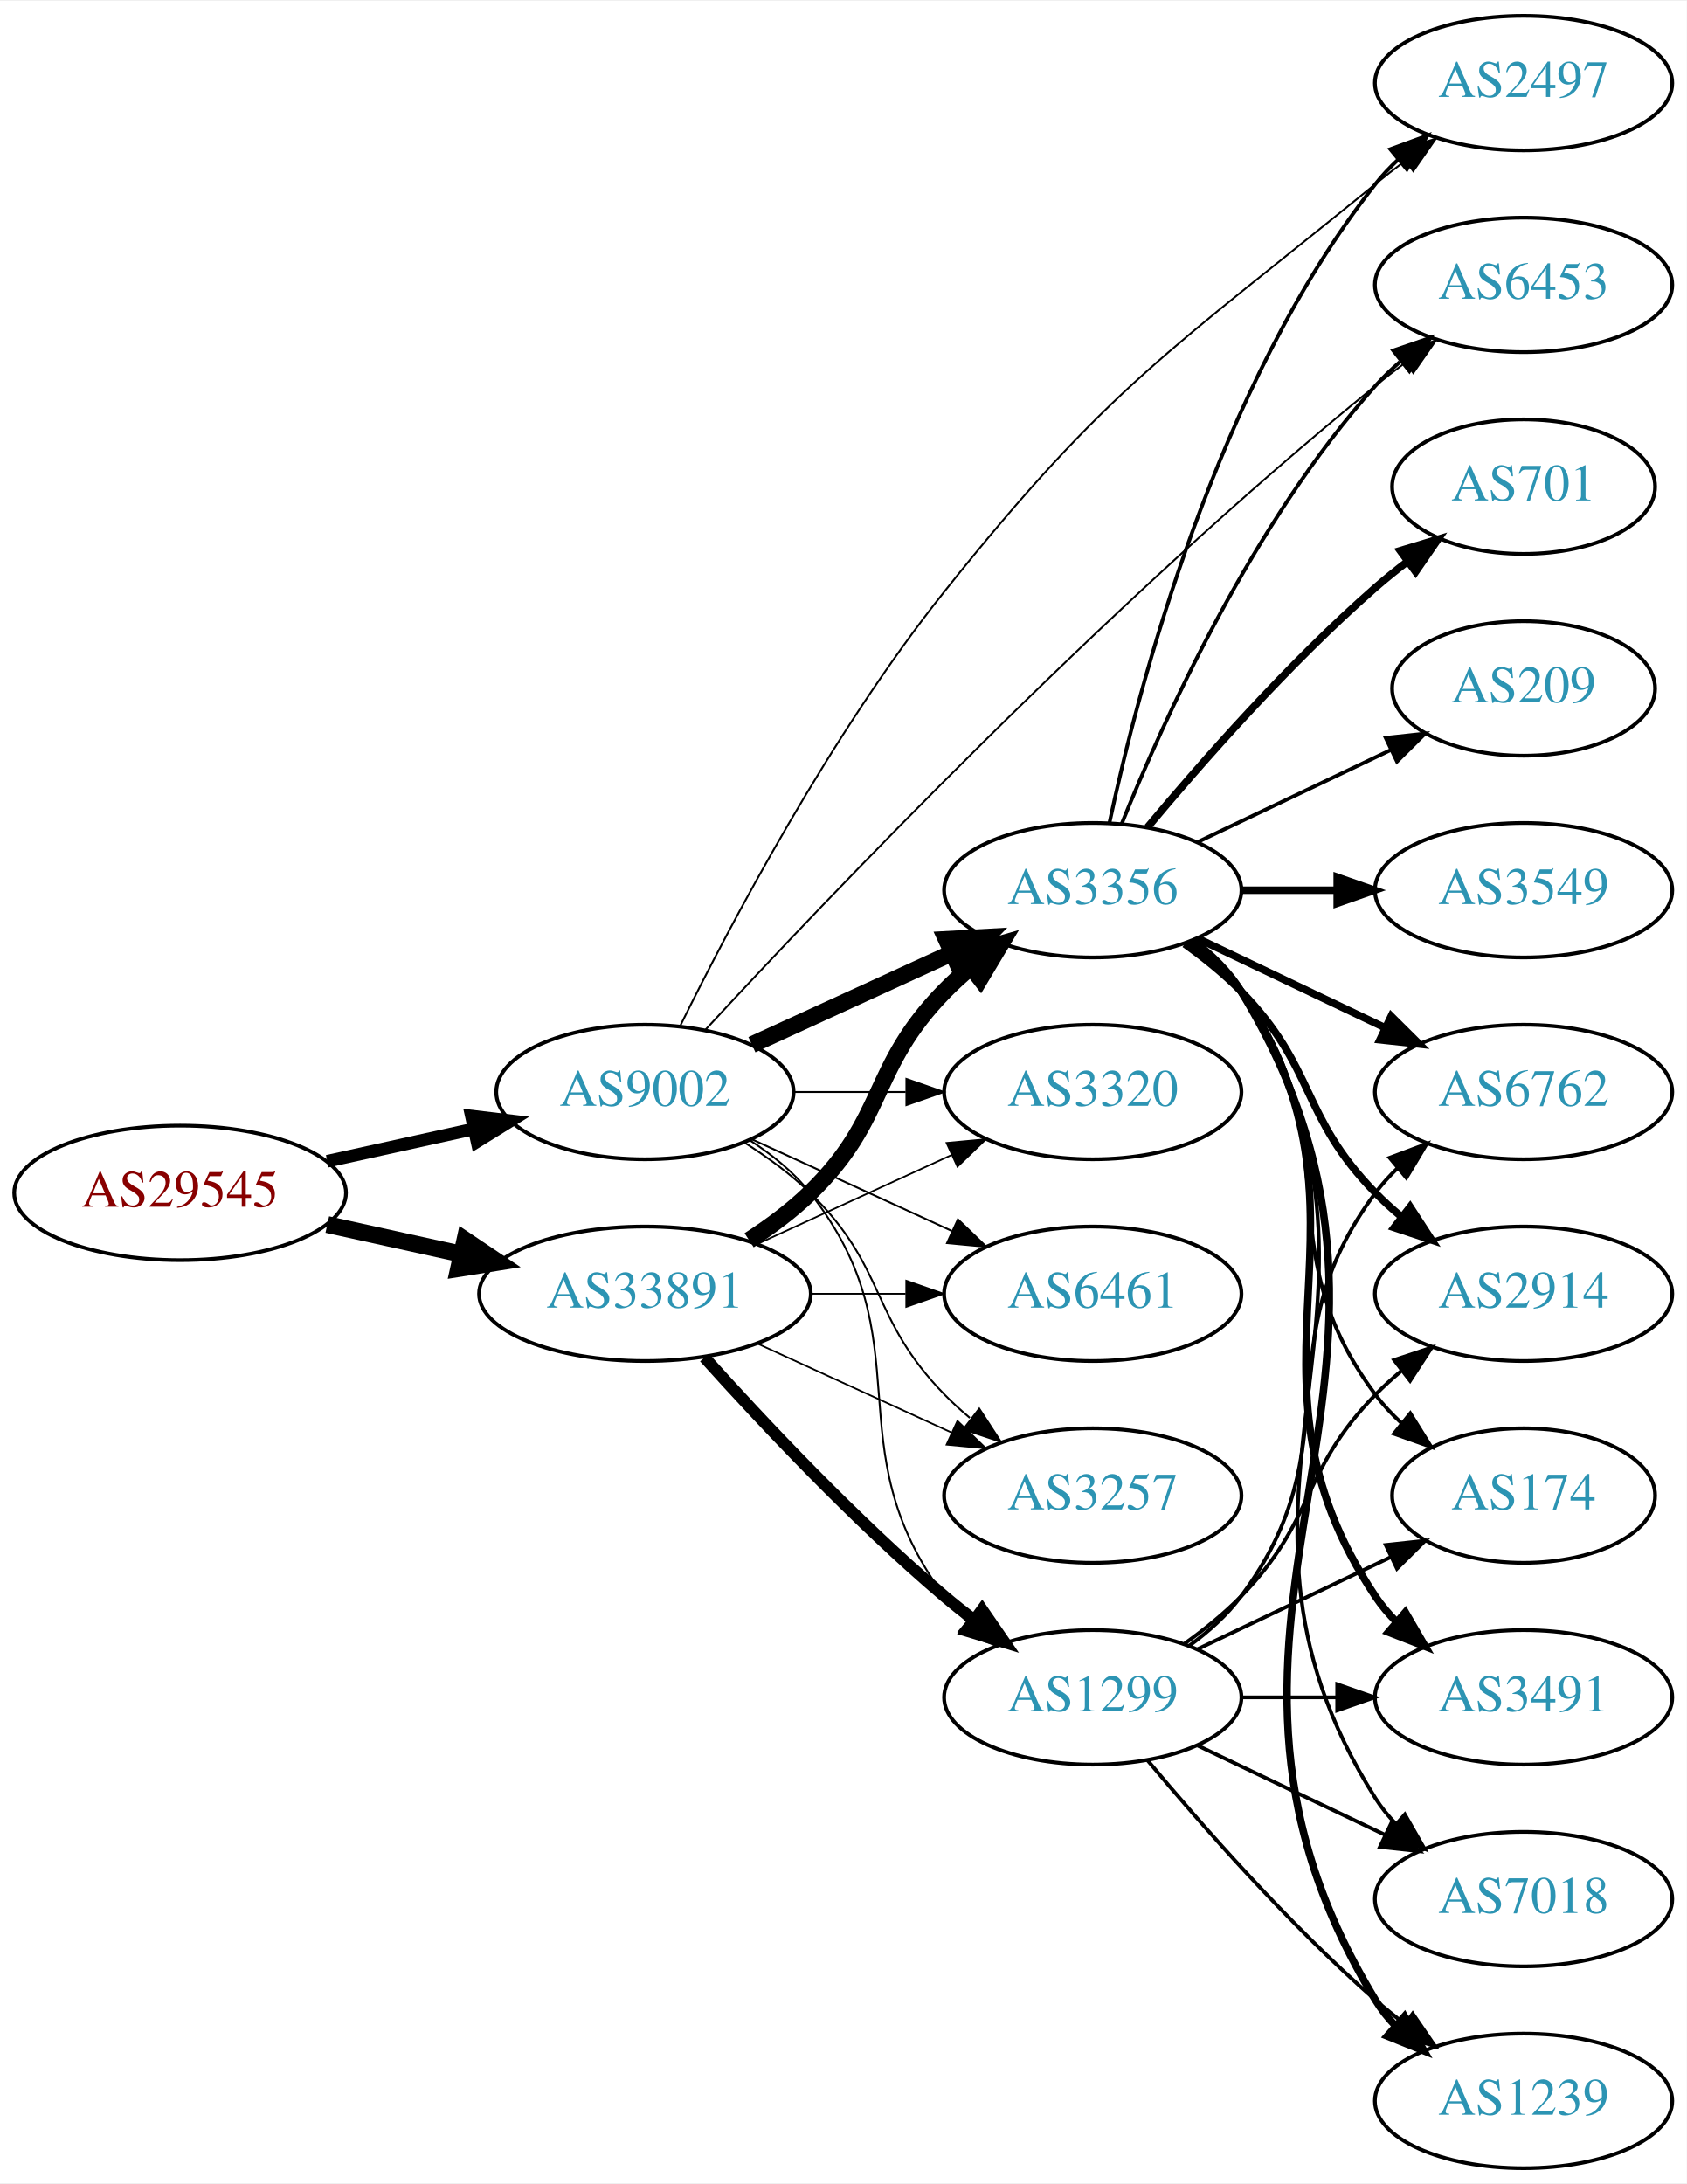
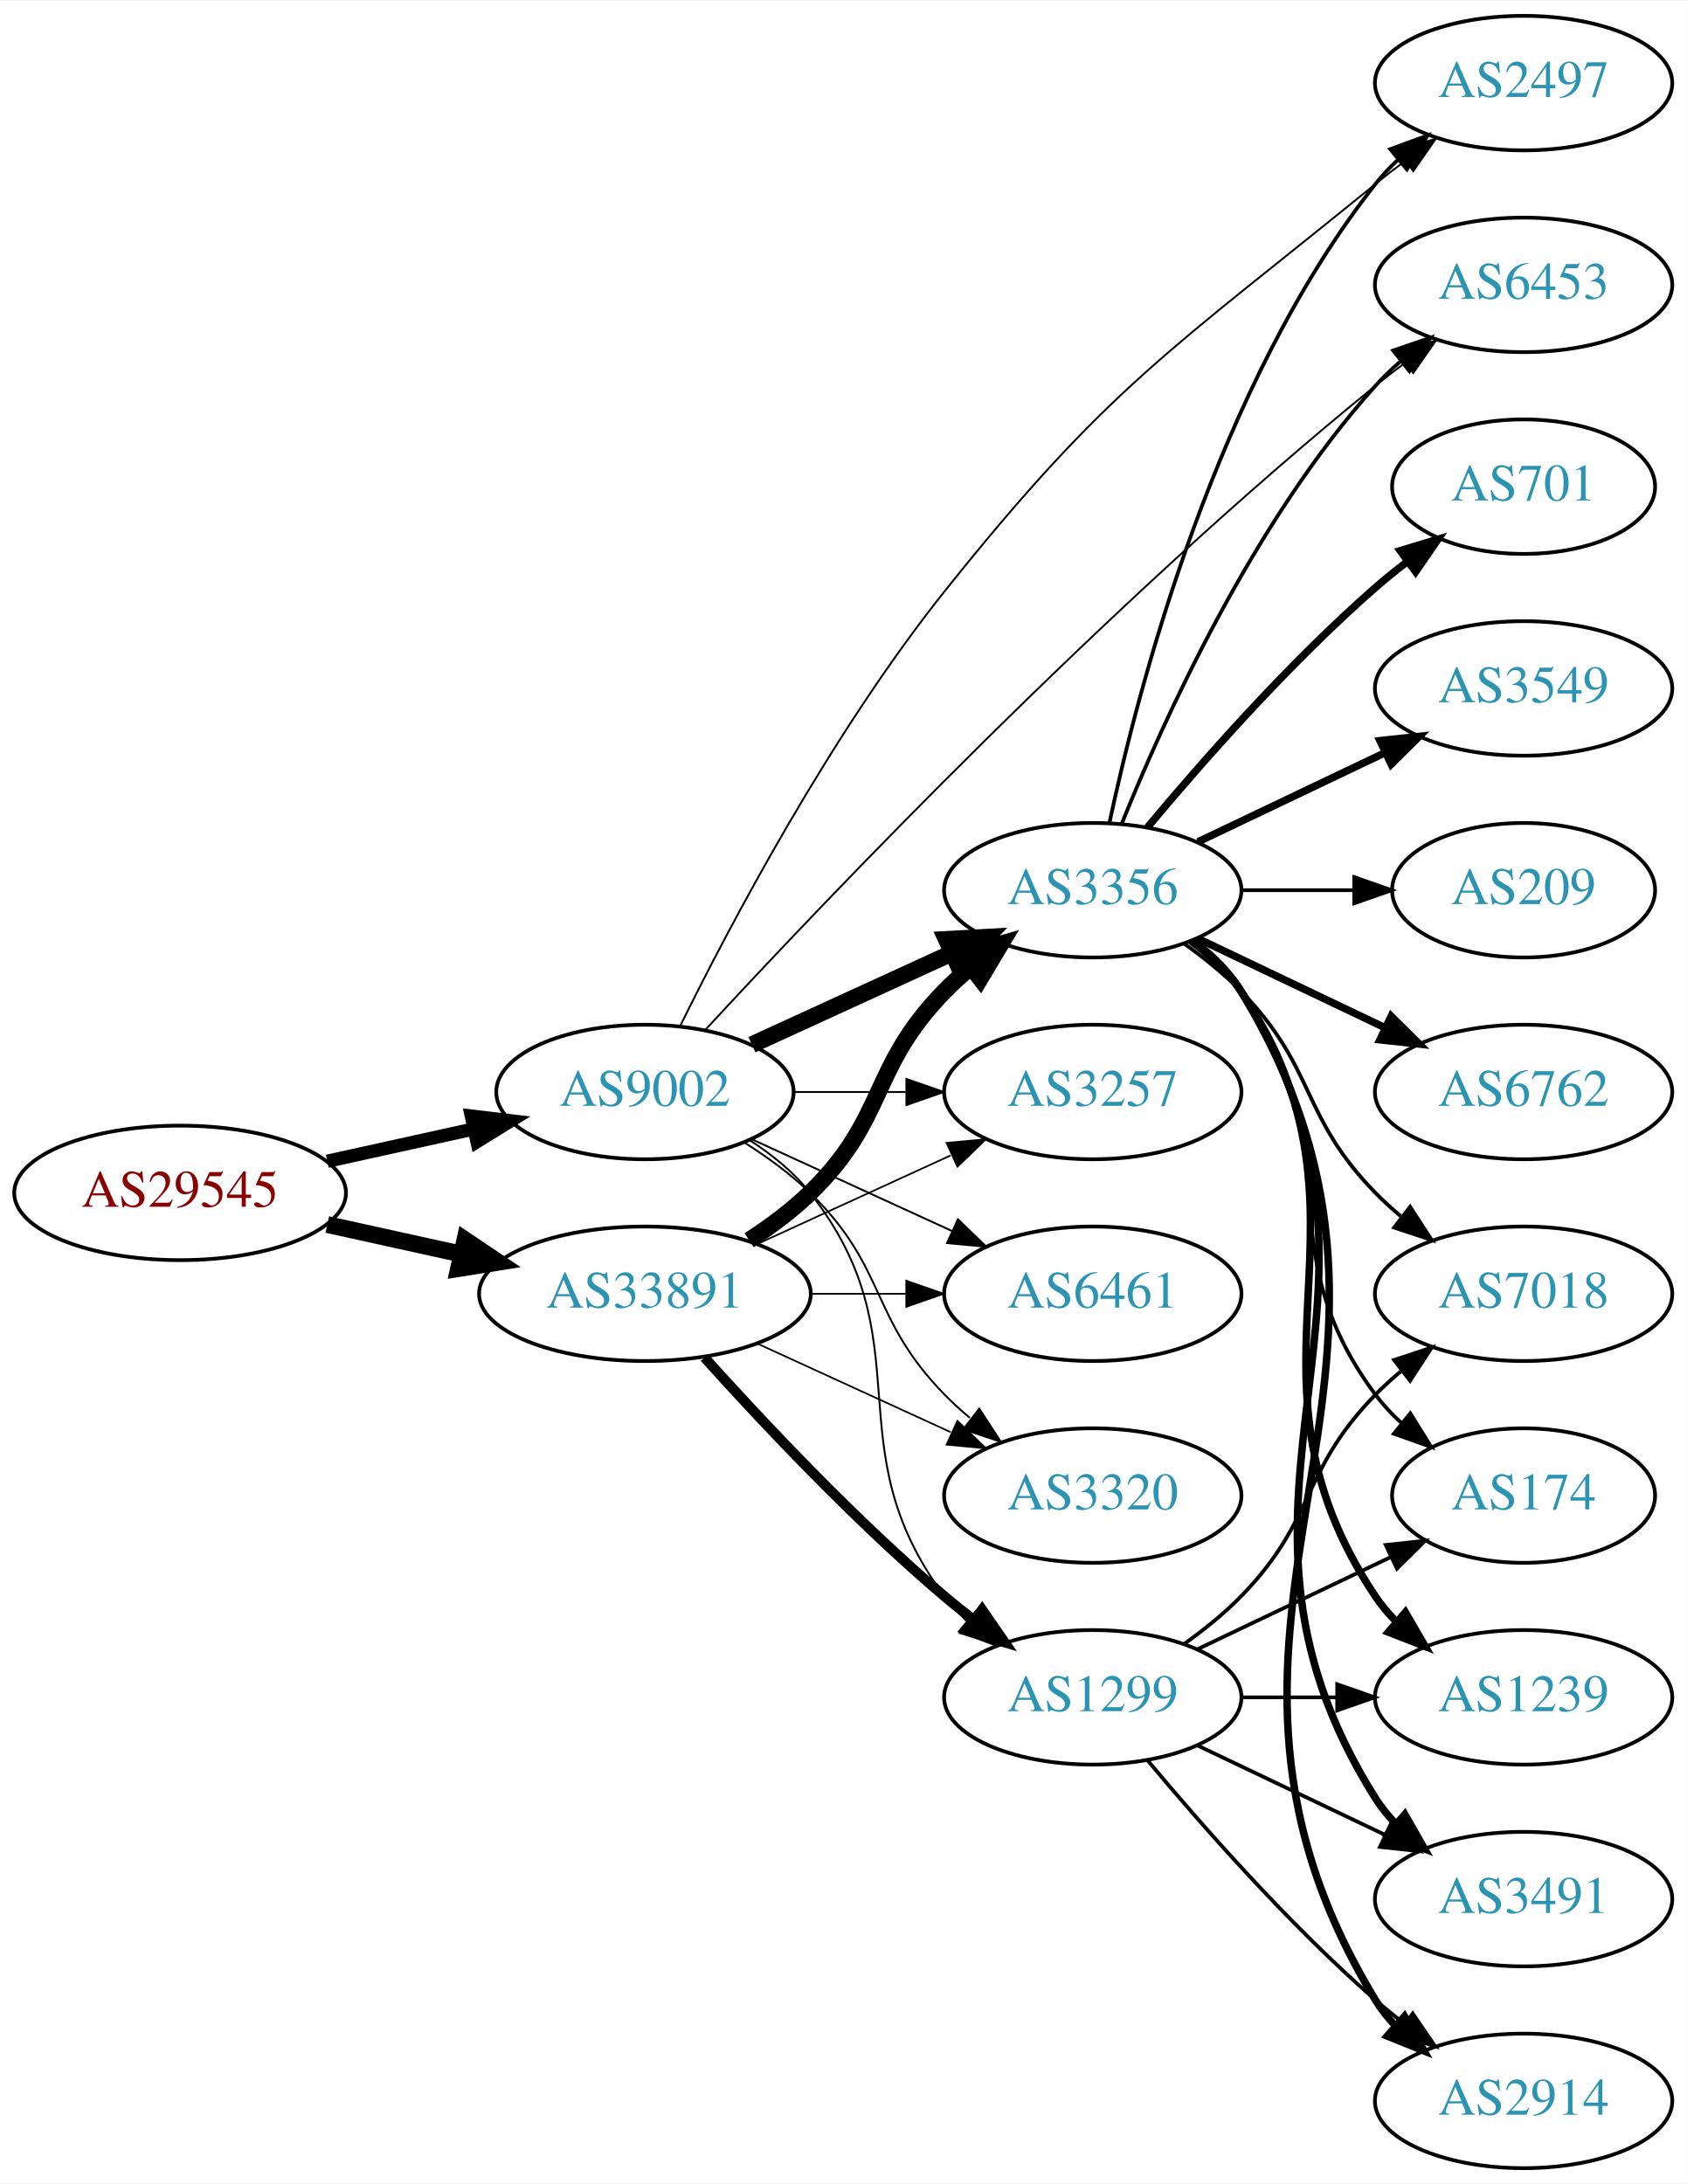
<svg xmlns="http://www.w3.org/2000/svg" xmlns:xlink="http://www.w3.org/1999/xlink" width="451pt" height="584pt" viewBox="0.00 0.00 451.37 584.00">
  <g id="graph0" class="graph" transform="scale(1 1) rotate(0) translate(4 580)">
    <polygon fill="white" stroke="none" points="-4,4 -4,-580 447.37,-580 447.37,4 -4,4" />
    <g id="node1" class="node">
      <g id="a_node1">
        <a xlink:href="/asn/29545" xlink:title="AS29545 ~ Ringstrasse 5 [AT]">
          <ellipse fill="#ffffff" stroke="black" cx="44.196" cy="-261" rx="44.393" ry="18" />
          <text text-anchor="middle" x="44.196" y="-257.3" font-family="Times,serif" font-size="14.00" fill="#880000">AS29545</text>
        </a>
      </g>
    </g>
    <g id="node2" class="node">
      <g id="a_node2">
        <a xlink:href="/asn/9002" xlink:title="AS9002 ~ RETN Limited [EU]">
          <ellipse fill="#ffffff" stroke="black" cx="168.588" cy="-288" rx="39.794" ry="18" />
          <text text-anchor="middle" x="168.588" y="-284.3" font-family="Times,serif" font-size="14.00" fill="#2c94b3">AS9002</text>
        </a>
      </g>
    </g>
    <g id="edge1" class="edge">
-       <path fill="none" stroke="black" stroke-width="3.375" d="M83.586,-269.469C95.977,-272.202 109.824,-275.257 122.644,-278.085" />
-       <polygon fill="black" stroke="black" stroke-width="3.375" points="122.14,-281.558 132.659,-280.295 123.648,-274.722 122.14,-281.558" />
+       <path fill="none" stroke="black" stroke-width="3.553" d="M83.586,-269.469C95.977,-272.202 109.824,-275.257 122.644,-278.085" />
+       <polygon fill="black" stroke="black" stroke-width="3.553" points="122.14,-281.558 132.659,-280.295 123.648,-274.722 122.14,-281.558" />
    </g>
    <g id="node3" class="node">
      <g id="a_node3">
        <a xlink:href="/asn/33891" xlink:title="AS33891 ~ CORE-BACKBONE GMBH GLOBAL NETWORK [DE]">
          <ellipse fill="#ffffff" stroke="black" cx="168.588" cy="-234" rx="44.393" ry="18" />
          <text text-anchor="middle" x="168.588" y="-230.3" font-family="Times,serif" font-size="14.00" fill="#2c94b3">AS33891</text>
        </a>
      </g>
    </g>
    <g id="edge2" class="edge">
      <path fill="none" stroke="black" stroke-width="4.5" d="M83.586,-252.531C94.978,-250.018 107.6,-247.233 119.525,-244.603" />
      <polygon fill="black" stroke="black" stroke-width="4.5" points="120.418,-248.438 129.335,-242.439 118.721,-240.748 120.418,-248.438" />
    </g>
    <g id="node4" class="node">
      <g id="a_node4">
        <a xlink:href="/asn/3356" xlink:title="AS3356 ~ Level 3 Parent, LLC [US]">
          <ellipse fill="#ffffff" stroke="black" cx="288.431" cy="-342" rx="39.794" ry="18" />
          <text text-anchor="middle" x="288.431" y="-338.3" font-family="Times,serif" font-size="14.00" fill="#2c94b3">AS3356</text>
        </a>
      </g>
    </g>
    <g id="edge3" class="edge">
      <path fill="none" stroke="black" stroke-width="4.5" d="M197.217,-300.661C213.174,-307.973 233.445,-317.261 250.727,-325.181" />
      <polygon fill="black" stroke="black" stroke-width="4.5" points="249.244,-328.832 259.975,-329.419 252.524,-321.673 249.244,-328.832" />
    </g>
    <g id="node5" class="node">
      <g id="a_node5">
        <a xlink:href="/asn/1299" xlink:title="AS1299 ~ Telia Carrier [EU]">
          <ellipse fill="#ffffff" stroke="black" cx="288.431" cy="-126" rx="39.794" ry="18" />
          <text text-anchor="middle" x="288.431" y="-122.3" font-family="Times,serif" font-size="14.00" fill="#2c94b3">AS1299</text>
        </a>
      </g>
    </g>
    <g id="edge4" class="edge">
      <path fill="none" stroke="black" stroke-width="0.5" d="M196.56,-275.145C202.548,-271.28 208.408,-266.559 212.784,-261 244.083,-221.246 218.513,-193.542 248.784,-153 250.529,-150.664 252.536,-148.455 254.7,-146.383" />
      <polygon fill="black" stroke="black" stroke-width="0.5" points="257.059,-148.973 262.5,-139.882 252.577,-143.595 257.059,-148.973" />
    </g>
    <g id="node6" class="node">
      <g id="a_node6">
+         <a xlink:href="/asn/3257" xlink:title="AS3257 ~ GTT [DE]">
+           <ellipse fill="#ffffff" stroke="black" cx="288.431" cy="-288" rx="39.794" ry="18" />
+           <text text-anchor="middle" x="288.431" y="-284.3" font-family="Times,serif" font-size="14.00" fill="#2c94b3">AS3257</text>
+         </a>
+       </g>
+     </g>
+     <g id="edge5" class="edge">
+       <path fill="none" stroke="black" stroke-width="0.5" d="M208.501,-288C218.054,-288 228.404,-288 238.367,-288" />
+       <polygon fill="black" stroke="black" stroke-width="0.5" points="238.559,-291.5 248.559,-288 238.559,-284.5 238.559,-291.5" />
+     </g>
+     <g id="node7" class="node">
+       <g id="a_node7">
        <a xlink:href="/asn/6453" xlink:title="AS6453 ~ TATA COMMUNICATIONS (AMERICA) INC [US]">
          <ellipse fill="#ffffff" stroke="black" cx="403.724" cy="-504" rx="39.794" ry="18" />
          <text text-anchor="middle" x="403.724" y="-500.3" font-family="Times,serif" font-size="14.00" fill="#2c94b3">AS6453</text>
        </a>
      </g>
    </g>
-     <g id="edge5" class="edge">
+     <g id="edge6" class="edge">
      <path fill="none" stroke="black" stroke-width="0.5" d="M184.818,-304.702C216.471,-338.969 292.396,-418.882 364.077,-477 366.62,-479.062 369.312,-481.139 372.044,-483.175" />
      <polygon fill="black" stroke="black" stroke-width="0.5" points="370.098,-486.087 380.253,-489.109 374.199,-480.414 370.098,-486.087" />
    </g>
-     <g id="node7" class="node">
-       <g id="a_node7">
-         <a xlink:href="/asn/3320" xlink:title="AS3320 ~ DTAG [DE]">
-           <ellipse fill="#ffffff" stroke="black" cx="288.431" cy="-288" rx="39.794" ry="18" />
-           <text text-anchor="middle" x="288.431" y="-284.3" font-family="Times,serif" font-size="14.00" fill="#2c94b3">AS3320</text>
-         </a>
-       </g>
-     </g>
-     <g id="edge6" class="edge">
-       <path fill="none" stroke="black" stroke-width="0.5" d="M208.501,-288C218.054,-288 228.404,-288 238.367,-288" />
-       <polygon fill="black" stroke="black" stroke-width="0.5" points="238.559,-291.5 248.559,-288 238.559,-284.5 238.559,-291.5" />
-     </g>
    <g id="node8" class="node">
      <g id="a_node8">
+         <a xlink:href="/asn/2497" xlink:title="AS2497 ~ Internet Initiative Japan Inc. [JP]">
+           <ellipse fill="#ffffff" stroke="black" cx="403.724" cy="-558" rx="39.794" ry="18" />
+           <text text-anchor="middle" x="403.724" y="-554.3" font-family="Times,serif" font-size="14.00" fill="#2c94b3">AS2497</text>
+         </a>
+       </g>
+     </g>
+     <g id="edge7" class="edge">
+       <path fill="none" stroke="black" stroke-width="0.5" d="M178.141,-305.921C191.317,-332.615 218.272,-383.772 248.784,-422 292.774,-477.113 309.405,-486.464 364.077,-531 366.616,-533.068 369.304,-535.148 372.034,-537.188" />
+       <polygon fill="black" stroke="black" stroke-width="0.5" points="370.086,-540.098 380.239,-543.126 374.19,-534.428 370.086,-540.098" />
+     </g>
+     <g id="node9" class="node">
+       <g id="a_node9">
        <a xlink:href="/asn/6461" xlink:title="AS6461 ~ Zayo Bandwidth [US]">
          <ellipse fill="#ffffff" stroke="black" cx="288.431" cy="-234" rx="39.794" ry="18" />
          <text text-anchor="middle" x="288.431" y="-230.3" font-family="Times,serif" font-size="14.00" fill="#2c94b3">AS6461</text>
        </a>
      </g>
    </g>
-     <g id="edge7" class="edge">
+     <g id="edge8" class="edge">
      <path fill="none" stroke="black" stroke-width="0.5" d="M197.217,-275.339C213.174,-268.027 233.445,-258.739 250.727,-250.819" />
      <polygon fill="black" stroke="black" stroke-width="0.5" points="252.342,-253.929 259.975,-246.581 249.426,-247.565 252.342,-253.929" />
    </g>
-     <g id="node9" class="node">
-       <g id="a_node9">
-         <a xlink:href="/asn/3257" xlink:title="AS3257 ~ GTT [DE]">
+     <g id="node10" class="node">
+       <g id="a_node10">
+         <a xlink:href="/asn/3320" xlink:title="AS3320 ~ DTAG [DE]">
          <ellipse fill="#ffffff" stroke="black" cx="288.431" cy="-180" rx="39.794" ry="18" />
-           <text text-anchor="middle" x="288.431" y="-176.3" font-family="Times,serif" font-size="14.00" fill="#2c94b3">AS3257</text>
-         </a>
-       </g>
-     </g>
-     <g id="edge8" class="edge">
+           <text text-anchor="middle" x="288.431" y="-176.3" font-family="Times,serif" font-size="14.00" fill="#2c94b3">AS3320</text>
+         </a>
+       </g>
+     </g>
+     <g id="edge9" class="edge">
      <path fill="none" stroke="black" stroke-width="0.5" d="M195.117,-274.538C201.28,-270.638 207.582,-266.052 212.784,-261 233.478,-240.906 228.612,-227.617 248.784,-207 250.877,-204.861 253.161,-202.782 255.537,-200.79" />
      <polygon fill="black" stroke="black" stroke-width="0.5" points="258.056,-203.268 263.837,-194.389 253.781,-197.725 258.056,-203.268" />
-     </g>
-     <g id="node10" class="node">
-       <g id="a_node10">
-         <a xlink:href="/asn/2497" xlink:title="AS2497 ~ Internet Initiative Japan Inc. [JP]">
-           <ellipse fill="#ffffff" stroke="black" cx="403.724" cy="-558" rx="39.794" ry="18" />
-           <text text-anchor="middle" x="403.724" y="-554.3" font-family="Times,serif" font-size="14.00" fill="#2c94b3">AS2497</text>
-         </a>
-       </g>
-     </g>
-     <g id="edge9" class="edge">
-       <path fill="none" stroke="black" stroke-width="0.5" d="M178.141,-305.921C191.317,-332.615 218.272,-383.772 248.784,-422 292.774,-477.113 309.405,-486.464 364.077,-531 366.616,-533.068 369.304,-535.148 372.034,-537.188" />
-       <polygon fill="black" stroke="black" stroke-width="0.5" points="370.086,-540.098 380.239,-543.126 374.19,-534.428 370.086,-540.098" />
    </g>
    <g id="edge21" class="edge">
      <path fill="none" stroke="black" stroke-width="4.5" d="M196.472,-248.329C202.196,-252.036 207.962,-256.318 212.784,-261 233.478,-281.094 228.612,-294.383 248.784,-315 250.877,-317.139 253.161,-319.218 255.537,-321.21" />
      <polygon fill="black" stroke="black" stroke-width="4.5" points="253.513,-324.621 263.837,-327.611 258.323,-318.386 253.513,-324.621" />
    </g>
    <g id="edge22" class="edge">
-       <path fill="none" stroke="black" stroke-width="3.15" d="M184.521,-216.956C199.847,-199.903 224.782,-173.35 248.784,-153 251.281,-150.883 253.942,-148.768 256.653,-146.707" />
-       <polygon fill="black" stroke="black" stroke-width="3.15" points="258.819,-149.459 264.83,-140.734 254.69,-143.806 258.819,-149.459" />
-     </g>
-     <g id="edge25" class="edge">
+       <path fill="none" stroke="black" stroke-width="2.7" d="M184.521,-216.956C199.847,-199.903 224.782,-173.35 248.784,-153 251.281,-150.883 253.942,-148.768 256.653,-146.707" />
+       <polygon fill="black" stroke="black" stroke-width="2.7" points="258.819,-149.459 264.83,-140.734 254.69,-143.806 258.819,-149.459" />
+     </g>
+     <g id="edge23" class="edge">
      <path fill="none" stroke="black" stroke-width="0.45" d="M198.718,-247.348C214.329,-254.502 233.727,-263.391 250.399,-271.03" />
      <polygon fill="black" stroke="black" stroke-width="0.45" points="249.302,-274.378 259.851,-275.362 252.218,-268.014 249.302,-274.378" />
    </g>
-     <g id="edge23" class="edge">
+     <g id="edge24" class="edge">
      <path fill="none" stroke="black" stroke-width="0.45" d="M212.799,-234C221.112,-234 229.875,-234 238.357,-234" />
      <polygon fill="black" stroke="black" stroke-width="0.45" points="238.516,-237.5 248.516,-234 238.516,-230.5 238.516,-237.5" />
    </g>
-     <g id="edge24" class="edge">
+     <g id="edge25" class="edge">
      <path fill="none" stroke="black" stroke-width="0.45" d="M198.718,-220.652C214.329,-213.498 233.727,-204.609 250.399,-196.97" />
      <polygon fill="black" stroke="black" stroke-width="0.45" points="252.218,-199.986 259.851,-192.638 249.302,-193.622 252.218,-199.986" />
    </g>
    <g id="edge19" class="edge">
      <path fill="none" stroke="black" d="M296.179,-359.787C307.23,-387.243 331.283,-440.578 364.077,-477 366.08,-479.224 368.298,-481.363 370.631,-483.397" />
      <polygon fill="black" stroke="black" points="368.829,-486.433 378.85,-489.873 373.161,-480.935 368.829,-486.433" />
    </g>
    <g id="edge18" class="edge">
      <path fill="none" stroke="black" d="M292.921,-360.16C300.552,-396.03 321.544,-477.155 364.077,-531 365.885,-533.288 367.937,-535.462 370.132,-537.51" />
      <polygon fill="black" stroke="black" points="368.043,-540.323 377.992,-543.966 372.486,-534.914 368.043,-540.323" />
    </g>
    <g id="node11" class="node">
      <g id="a_node11">
-         <a xlink:href="/asn/2914" xlink:title="AS2914 ~ NTT America, Inc. [US]">
-           <ellipse fill="#ffffff" stroke="black" cx="403.724" cy="-234" rx="39.794" ry="18" />
-           <text text-anchor="middle" x="403.724" y="-230.3" font-family="Times,serif" font-size="14.00" fill="#2c94b3">AS2914</text>
+         <a xlink:href="/asn/3491" xlink:title="AS3491 ~ PCCW Global, Inc. [US]">
+           <ellipse fill="#ffffff" stroke="black" cx="403.724" cy="-72" rx="39.794" ry="18" />
+           <text text-anchor="middle" x="403.724" y="-68.3" font-family="Times,serif" font-size="14.00" fill="#2c94b3">AS3491</text>
        </a>
      </g>
    </g>
    <g id="edge10" class="edge">
-       <path fill="none" stroke="black" stroke-width="2" d="M313.025,-327.611C318.281,-323.852 323.613,-319.563 328.077,-315 348.25,-294.383 343.905,-281.617 364.077,-261 366.17,-258.861 368.453,-256.782 370.83,-254.79" />
-       <polygon fill="black" stroke="black" stroke-width="2" points="373.349,-257.268 379.13,-248.389 369.074,-251.725 373.349,-257.268" />
+       <path fill="none" stroke="black" stroke-width="2" d="M314.957,-328.528C320.002,-324.777 324.757,-320.26 328.077,-315 380.027,-232.7 312.127,-181.3 364.077,-99 365.634,-96.534 367.505,-94.232 369.574,-92.095" />
+       <polygon fill="black" stroke="black" stroke-width="2" points="371.944,-94.673 377.198,-85.472 367.353,-89.389 371.944,-94.673" />
    </g>
    <g id="node12" class="node">
      <g id="a_node12">
+         <a xlink:href="/asn/6762" xlink:title="AS6762 ~ TELECOM ITALIA SPARKLE S.p.A. [IT]">
+           <ellipse fill="#ffffff" stroke="black" cx="403.724" cy="-288" rx="39.794" ry="18" />
+           <text text-anchor="middle" x="403.724" y="-284.3" font-family="Times,serif" font-size="14.00" fill="#2c94b3">AS6762</text>
+         </a>
+       </g>
+     </g>
+     <g id="edge11" class="edge">
+       <path fill="none" stroke="black" stroke-width="2" d="M316.567,-329.066C331.561,-321.919 350.382,-312.948 366.605,-305.215" />
+       <polygon fill="black" stroke="black" stroke-width="2" points="368.288,-308.291 375.809,-300.829 365.276,-301.972 368.288,-308.291" />
+     </g>
+     <g id="node13" class="node">
+       <g id="a_node13">
+         <a xlink:href="/asn/2914" xlink:title="AS2914 ~ NTT America, Inc. [US]">
+           <ellipse fill="#ffffff" stroke="black" cx="403.724" cy="-18" rx="39.794" ry="18" />
+           <text text-anchor="middle" x="403.724" y="-14.3" font-family="Times,serif" font-size="14.00" fill="#2c94b3">AS2914</text>
+         </a>
+       </g>
+     </g>
+     <g id="edge12" class="edge">
+       <path fill="none" stroke="black" stroke-width="2" d="M315.085,-328.607C320.123,-324.852 324.843,-320.314 328.077,-315 391.021,-211.588 301.134,-148.412 364.077,-45 365.593,-42.509 367.436,-40.189 369.485,-38.04" />
+       <polygon fill="black" stroke="black" stroke-width="2" points="371.855,-40.616 377.07,-31.393 367.242,-35.351 371.855,-40.616" />
+     </g>
+     <g id="node14" class="node">
+       <g id="a_node14">
+         <a xlink:href="/asn/7018" xlink:title="AS7018 ~ AT&amp;T Services, Inc. [US]">
+           <ellipse fill="#ffffff" stroke="black" cx="403.724" cy="-234" rx="39.794" ry="18" />
+           <text text-anchor="middle" x="403.724" y="-230.3" font-family="Times,serif" font-size="14.00" fill="#2c94b3">AS7018</text>
+         </a>
+       </g>
+     </g>
+     <g id="edge13" class="edge">
+       <path fill="none" stroke="black" d="M313.025,-327.611C318.281,-323.852 323.613,-319.563 328.077,-315 348.25,-294.383 343.905,-281.617 364.077,-261 366.17,-258.861 368.453,-256.782 370.83,-254.79" />
+       <polygon fill="black" stroke="black" points="373.349,-257.268 379.13,-248.389 369.074,-251.725 373.349,-257.268" />
+     </g>
+     <g id="node15" class="node">
+       <g id="a_node15">
+         <a xlink:href="/asn/701" xlink:title="AS701 ~ UUNET [US]">
+           <ellipse fill="#ffffff" stroke="black" cx="403.724" cy="-450" rx="35.194" ry="18" />
+           <text text-anchor="middle" x="403.724" y="-446.3" font-family="Times,serif" font-size="14.00" fill="#2c94b3">AS701</text>
+         </a>
+       </g>
+     </g>
+     <g id="edge14" class="edge">
+       <path fill="none" stroke="black" stroke-width="2" d="M303.061,-358.817C317.343,-375.929 340.89,-402.745 364.077,-423 366.747,-425.332 369.62,-427.648 372.55,-429.886" />
+       <polygon fill="black" stroke="black" stroke-width="2" points="370.701,-432.87 380.841,-435.939 374.828,-427.216 370.701,-432.87" />
+     </g>
+     <g id="node16" class="node">
+       <g id="a_node16">
+         <a xlink:href="/asn/3549" xlink:title="AS3549 ~ Level 3 Parent, LLC [US]">
+           <ellipse fill="#ffffff" stroke="black" cx="403.724" cy="-396" rx="39.794" ry="18" />
+           <text text-anchor="middle" x="403.724" y="-392.3" font-family="Times,serif" font-size="14.00" fill="#2c94b3">AS3549</text>
+         </a>
+       </g>
+     </g>
+     <g id="edge15" class="edge">
+       <path fill="none" stroke="black" stroke-width="2" d="M316.567,-354.934C331.561,-362.081 350.382,-371.052 366.605,-378.785" />
+       <polygon fill="black" stroke="black" stroke-width="2" points="365.276,-382.028 375.809,-383.171 368.288,-375.709 365.276,-382.028" />
+     </g>
+     <g id="node17" class="node">
+       <g id="a_node17">
        <a xlink:href="/asn/174" xlink:title="AS174 ~ Cogent Communications [US]">
          <ellipse fill="#ffffff" stroke="black" cx="403.724" cy="-180" rx="35.194" ry="18" />
          <text text-anchor="middle" x="403.724" y="-176.3" font-family="Times,serif" font-size="14.00" fill="#2c94b3">AS174</text>
        </a>
      </g>
    </g>
-     <g id="edge11" class="edge">
+     <g id="edge16" class="edge">
      <path fill="none" stroke="black" d="M314.362,-328.118C319.438,-324.389 324.356,-319.984 328.077,-315 358.349,-274.458 333.806,-247.542 364.077,-207 366.085,-204.311 368.441,-201.791 370.982,-199.454" />
      <polygon fill="black" stroke="black" points="373.397,-202.004 378.998,-193.011 369.011,-196.548 373.397,-202.004" />
    </g>
-     <g id="node13" class="node">
-       <g id="a_node13">
-         <a xlink:href="/asn/3491" xlink:title="AS3491 ~ PCCW Global, Inc. [US]">
+     <g id="node18" class="node">
+       <g id="a_node18">
+         <a xlink:href="/asn/1239" xlink:title="AS1239 ~ Sprint [US]">
          <ellipse fill="#ffffff" stroke="black" cx="403.724" cy="-126" rx="39.794" ry="18" />
-           <text text-anchor="middle" x="403.724" y="-122.3" font-family="Times,serif" font-size="14.00" fill="#2c94b3">AS3491</text>
-         </a>
-       </g>
-     </g>
-     <g id="edge12" class="edge">
+           <text text-anchor="middle" x="403.724" y="-122.3" font-family="Times,serif" font-size="14.00" fill="#2c94b3">AS1239</text>
+         </a>
+       </g>
+     </g>
+     <g id="edge17" class="edge">
      <path fill="none" stroke="black" stroke-width="2" d="M314.75,-328.393C319.806,-324.649 324.617,-320.169 328.077,-315 369.102,-253.706 323.053,-214.294 364.077,-153 365.699,-150.577 367.618,-148.305 369.72,-146.19" />
      <polygon fill="black" stroke="black" stroke-width="2" points="372.087,-148.771 377.405,-139.607 367.533,-143.454 372.087,-148.771" />
-     </g>
-     <g id="node14" class="node">
-       <g id="a_node14">
-         <a xlink:href="/asn/7018" xlink:title="AS7018 ~ AT&amp;T Services, Inc. [US]">
-           <ellipse fill="#ffffff" stroke="black" cx="403.724" cy="-72" rx="39.794" ry="18" />
-           <text text-anchor="middle" x="403.724" y="-68.3" font-family="Times,serif" font-size="14.00" fill="#2c94b3">AS7018</text>
-         </a>
-       </g>
-     </g>
-     <g id="edge13" class="edge">
-       <path fill="none" stroke="black" d="M314.957,-328.528C320.002,-324.777 324.757,-320.26 328.077,-315 380.027,-232.7 312.127,-181.3 364.077,-99 365.634,-96.534 367.505,-94.232 369.574,-92.095" />
-       <polygon fill="black" stroke="black" points="371.944,-94.673 377.198,-85.472 367.353,-89.389 371.944,-94.673" />
-     </g>
-     <g id="node15" class="node">
-       <g id="a_node15">
-         <a xlink:href="/asn/3549" xlink:title="AS3549 ~ Level 3 Parent, LLC [US]">
-           <ellipse fill="#ffffff" stroke="black" cx="403.724" cy="-342" rx="39.794" ry="18" />
-           <text text-anchor="middle" x="403.724" y="-338.3" font-family="Times,serif" font-size="14.00" fill="#2c94b3">AS3549</text>
-         </a>
-       </g>
-     </g>
-     <g id="edge14" class="edge">
-       <path fill="none" stroke="black" stroke-width="2" d="M328.103,-342C336.306,-342 345.07,-342 353.602,-342" />
-       <polygon fill="black" stroke="black" stroke-width="2" points="353.841,-345.5 363.841,-342 353.841,-338.5 353.841,-345.5" />
-     </g>
-     <g id="node16" class="node">
-       <g id="a_node16">
-         <a xlink:href="/asn/1239" xlink:title="AS1239 ~ Sprint [US]">
-           <ellipse fill="#ffffff" stroke="black" cx="403.724" cy="-18" rx="39.794" ry="18" />
-           <text text-anchor="middle" x="403.724" y="-14.3" font-family="Times,serif" font-size="14.00" fill="#2c94b3">AS1239</text>
-         </a>
-       </g>
-     </g>
-     <g id="edge15" class="edge">
-       <path fill="none" stroke="black" stroke-width="2" d="M315.085,-328.607C320.123,-324.852 324.843,-320.314 328.077,-315 391.021,-211.588 301.134,-148.412 364.077,-45 365.593,-42.509 367.436,-40.189 369.485,-38.04" />
-       <polygon fill="black" stroke="black" stroke-width="2" points="371.855,-40.616 377.07,-31.393 367.242,-35.351 371.855,-40.616" />
-     </g>
-     <g id="node17" class="node">
-       <g id="a_node17">
-         <a xlink:href="/asn/701" xlink:title="AS701 ~ UUNET [US]">
-           <ellipse fill="#ffffff" stroke="black" cx="403.724" cy="-450" rx="35.194" ry="18" />
-           <text text-anchor="middle" x="403.724" y="-446.3" font-family="Times,serif" font-size="14.00" fill="#2c94b3">AS701</text>
-         </a>
-       </g>
-     </g>
-     <g id="edge16" class="edge">
-       <path fill="none" stroke="black" stroke-width="2" d="M303.061,-358.817C317.343,-375.929 340.89,-402.745 364.077,-423 366.747,-425.332 369.62,-427.648 372.55,-429.886" />
-       <polygon fill="black" stroke="black" stroke-width="2" points="370.701,-432.87 380.841,-435.939 374.828,-427.216 370.701,-432.87" />
-     </g>
-     <g id="node18" class="node">
-       <g id="a_node18">
-         <a xlink:href="/asn/6762" xlink:title="AS6762 ~ TELECOM ITALIA SPARKLE S.p.A. [IT]">
-           <ellipse fill="#ffffff" stroke="black" cx="403.724" cy="-288" rx="39.794" ry="18" />
-           <text text-anchor="middle" x="403.724" y="-284.3" font-family="Times,serif" font-size="14.00" fill="#2c94b3">AS6762</text>
-         </a>
-       </g>
-     </g>
-     <g id="edge17" class="edge">
-       <path fill="none" stroke="black" stroke-width="2" d="M316.567,-329.066C331.561,-321.919 350.382,-312.948 366.605,-305.215" />
-       <polygon fill="black" stroke="black" stroke-width="2" points="368.288,-308.291 375.809,-300.829 365.276,-301.972 368.288,-308.291" />
    </g>
    <g id="node19" class="node">
      <g id="a_node19">
        <a xlink:href="/asn/209" xlink:title="AS209 ~ CenturyLink Communications, LLC [US]">
-           <ellipse fill="#ffffff" stroke="black" cx="403.724" cy="-396" rx="35.194" ry="18" />
-           <text text-anchor="middle" x="403.724" y="-392.3" font-family="Times,serif" font-size="14.00" fill="#2c94b3">AS209</text>
+           <ellipse fill="#ffffff" stroke="black" cx="403.724" cy="-342" rx="35.194" ry="18" />
+           <text text-anchor="middle" x="403.724" y="-338.3" font-family="Times,serif" font-size="14.00" fill="#2c94b3">AS209</text>
        </a>
      </g>
    </g>
    <g id="edge20" class="edge">
-       <path fill="none" stroke="black" d="M316.567,-354.934C331.999,-362.29 351.485,-371.577 368.02,-379.459" />
-       <polygon fill="black" stroke="black" points="366.828,-382.768 377.361,-383.911 369.84,-376.449 366.828,-382.768" />
+       <path fill="none" stroke="black" d="M328.103,-342C337.808,-342 348.299,-342 358.262,-342" />
+       <polygon fill="black" stroke="black" points="358.398,-345.5 368.398,-342 358.398,-338.5 358.398,-345.5" />
+     </g>
+     <g id="edge26" class="edge">
+       <path fill="none" stroke="black" d="M316.567,-113.066C331.561,-105.919 350.382,-96.948 366.605,-89.215" />
+       <polygon fill="black" stroke="black" points="368.288,-92.291 375.809,-84.829 365.276,-85.972 368.288,-92.291" />
+     </g>
+     <g id="edge28" class="edge">
+       <path fill="none" stroke="black" d="M303.061,-109.183C317.343,-92.071 340.89,-65.255 364.077,-45 366.543,-42.846 369.182,-40.706 371.879,-38.628" />
+       <polygon fill="black" stroke="black" points="374.052,-41.375 380.033,-32.63 369.904,-35.736 374.052,-41.375" />
    </g>
    <g id="edge29" class="edge">
      <path fill="none" stroke="black" d="M313.025,-140.389C318.281,-144.148 323.613,-148.437 328.077,-153 348.25,-173.617 343.905,-186.383 364.077,-207 366.17,-209.139 368.453,-211.218 370.83,-213.21" />
      <polygon fill="black" stroke="black" points="369.074,-216.275 379.13,-219.611 373.349,-210.732 369.074,-216.275" />
    </g>
-     <g id="edge28" class="edge">
+     <g id="edge27" class="edge">
      <path fill="none" stroke="black" d="M316.567,-138.934C331.999,-146.29 351.485,-155.577 368.02,-163.459" />
      <polygon fill="black" stroke="black" points="366.828,-166.768 377.361,-167.911 369.84,-160.449 366.828,-166.768" />
    </g>
    <g id="edge30" class="edge">
      <path fill="none" stroke="black" d="M328.103,-126C336.306,-126 345.07,-126 353.602,-126" />
      <polygon fill="black" stroke="black" points="353.841,-129.5 363.841,-126 353.841,-122.5 353.841,-129.5" />
    </g>
-     <g id="edge31" class="edge">
-       <path fill="none" stroke="black" d="M316.567,-113.066C331.561,-105.919 350.382,-96.948 366.605,-89.215" />
-       <polygon fill="black" stroke="black" points="368.288,-92.291 375.809,-84.829 365.276,-85.972 368.288,-92.291" />
-     </g>
-     <g id="edge26" class="edge">
-       <path fill="none" stroke="black" d="M303.061,-109.183C317.343,-92.071 340.89,-65.255 364.077,-45 366.543,-42.846 369.182,-40.706 371.879,-38.628" />
-       <polygon fill="black" stroke="black" points="374.052,-41.375 380.033,-32.63 369.904,-35.736 374.052,-41.375" />
-     </g>
-     <g id="edge27" class="edge">
-       <path fill="none" stroke="black" d="M314.362,-139.882C319.438,-143.611 324.356,-148.016 328.077,-153 358.349,-193.542 333.806,-220.458 364.077,-261 365.822,-263.336 367.829,-265.545 369.992,-267.617" />
-       <polygon fill="black" stroke="black" points="367.87,-270.405 377.793,-274.118 372.352,-265.027 367.87,-270.405" />
-     </g>
  </g>
</svg>
